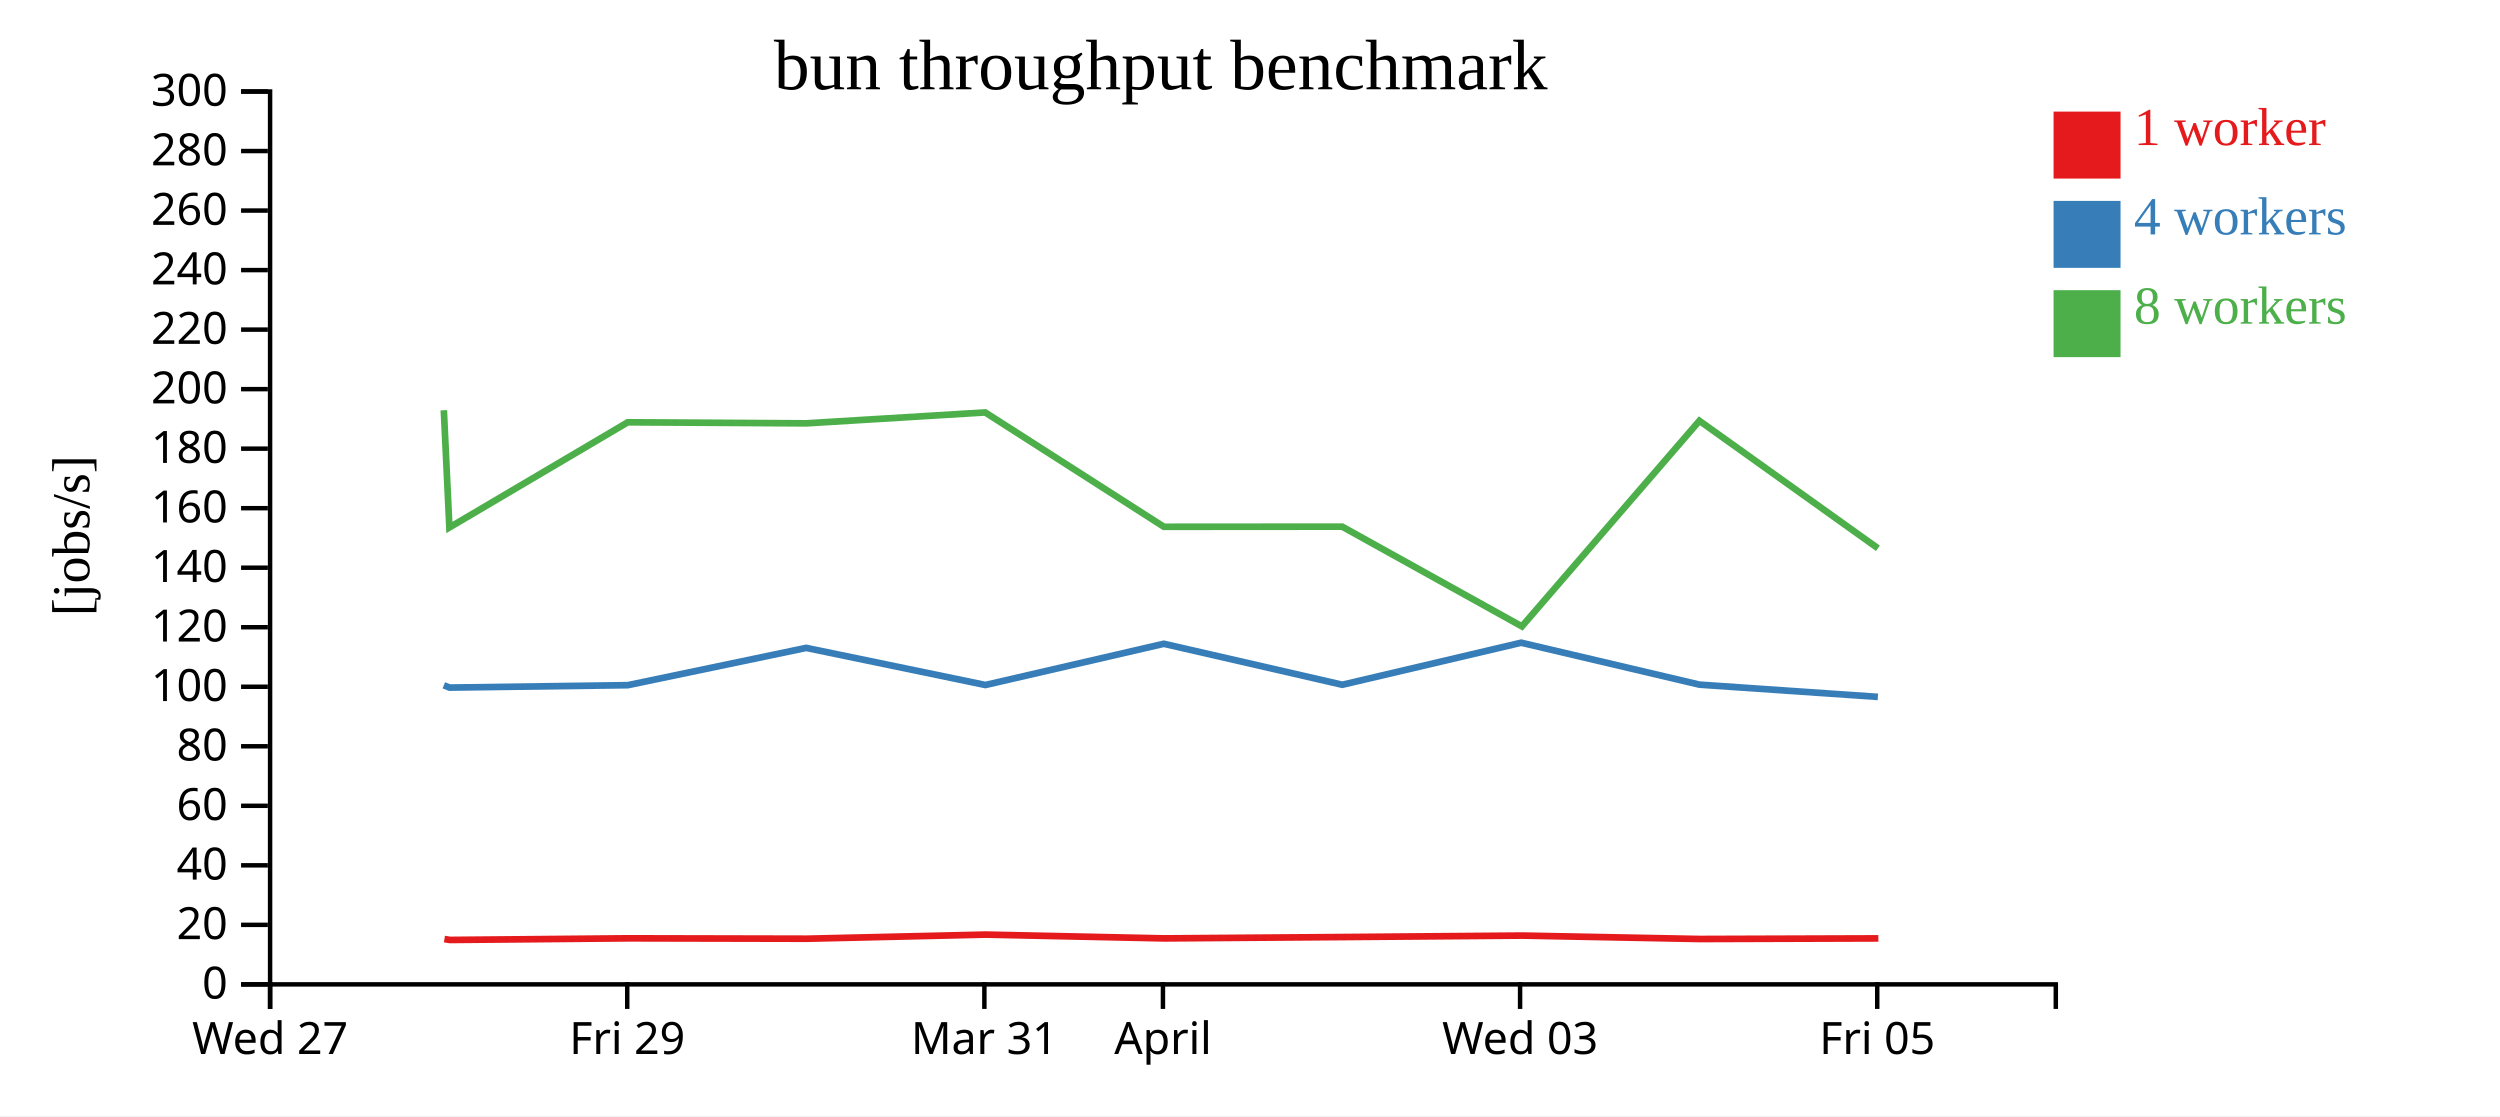
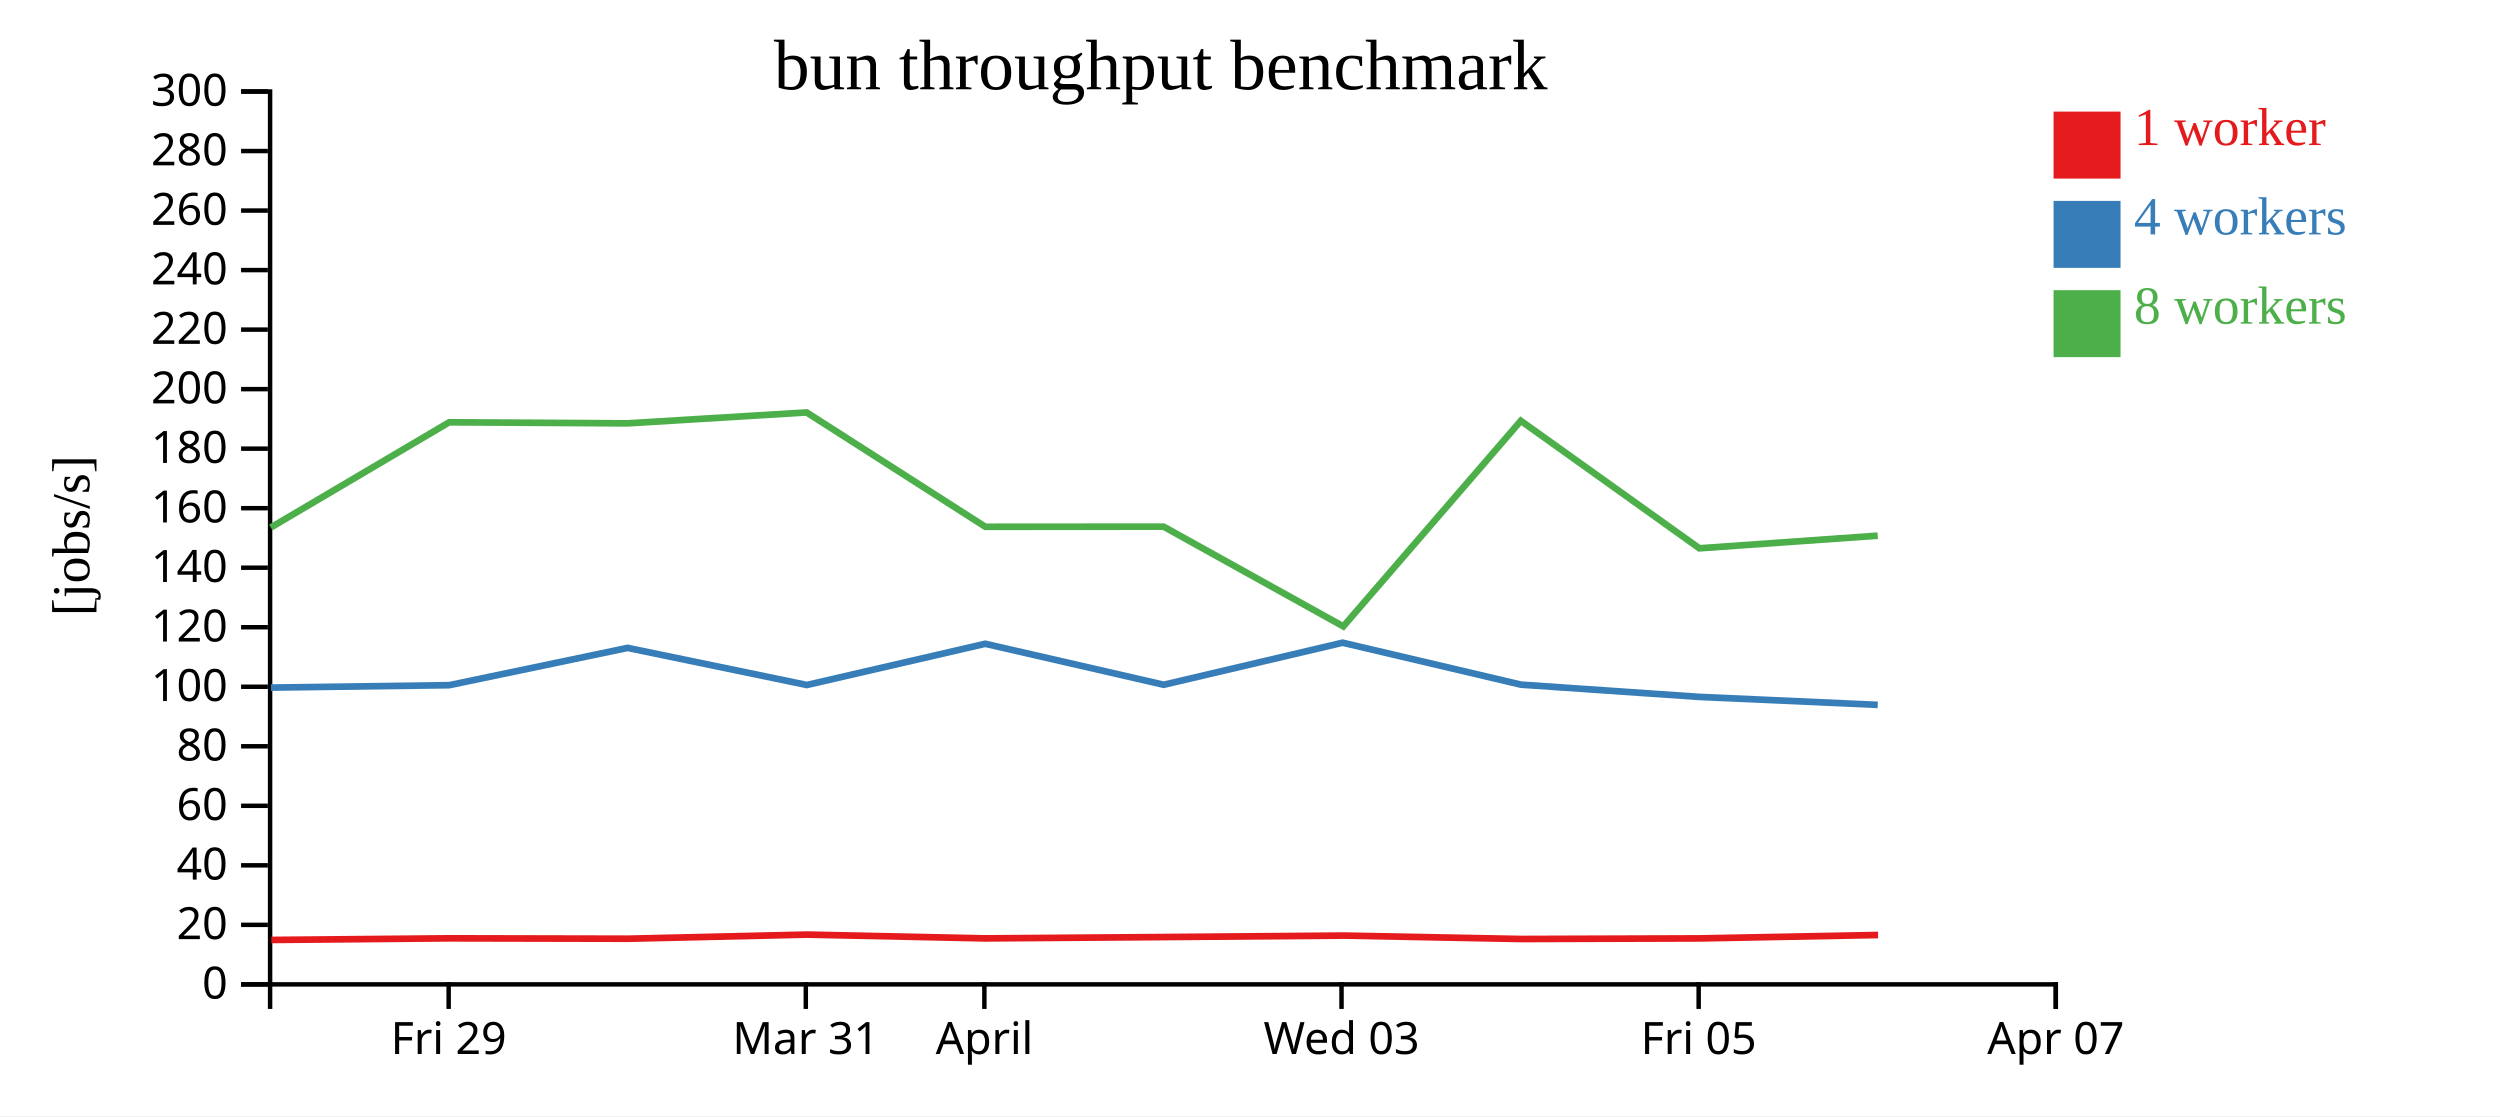
<svg xmlns="http://www.w3.org/2000/svg" width="560" height="250">
  <rect width="100%" height="100%" fill="white" />
  <g transform="translate(60,20)">
    <g transform="translate(0,200)" fill="none" font-size="10" font-family="sans-serif" text-anchor="middle">
      <path class="domain" stroke="currentColor" d="M0.5,6V0.5H400.5V6" />
-       <g class="tick" opacity="1" transform="translate(0.5,0)">
-         <line stroke="currentColor" y2="6" />
-         <text fill="currentColor" y="9" dy="0.71em">Wed 27</text>
-       </g>
-       <g class="tick" opacity="1" transform="translate(80.5,0)">
+       <g class="tick" opacity="1" transform="translate(40.5,0)">
        <line stroke="currentColor" y2="6" />
        <text fill="currentColor" y="9" dy="0.71em">Fri 29</text>
      </g>
-       <g class="tick" opacity="1" transform="translate(160.5,0)">
+       <g class="tick" opacity="1" transform="translate(120.5,0)">
        <line stroke="currentColor" y2="6" />
        <text fill="currentColor" y="9" dy="0.71em">Mar 31</text>
      </g>
-       <g class="tick" opacity="1" transform="translate(200.5,0)">
+       <g class="tick" opacity="1" transform="translate(160.5,0)">
        <line stroke="currentColor" y2="6" />
        <text fill="currentColor" y="9" dy="0.71em">April</text>
      </g>
-       <g class="tick" opacity="1" transform="translate(280.5,0)">
+       <g class="tick" opacity="1" transform="translate(240.5,0)">
        <line stroke="currentColor" y2="6" />
        <text fill="currentColor" y="9" dy="0.71em">Wed 03</text>
      </g>
-       <g class="tick" opacity="1" transform="translate(360.5,0)">
+       <g class="tick" opacity="1" transform="translate(320.5,0)">
        <line stroke="currentColor" y2="6" />
        <text fill="currentColor" y="9" dy="0.71em">Fri 05</text>
+       </g>
+       <g class="tick" opacity="1" transform="translate(400.5,0)">
+         <line stroke="currentColor" y2="6" />
+         <text fill="currentColor" y="9" dy="0.71em">Apr 07</text>
      </g>
    </g>
    <g fill="none" font-size="10" font-family="sans-serif" text-anchor="end">
      <path class="domain" stroke="currentColor" d="M-6,200.5H0.5V0.5H-6" />
      <g class="tick" opacity="1" transform="translate(0,200.5)">
        <line stroke="currentColor" x2="-6" />
        <text fill="currentColor" x="-9" dy="0.32em">0</text>
      </g>
      <g class="tick" opacity="1" transform="translate(0,187.1667)">
        <line stroke="currentColor" x2="-6" />
        <text fill="currentColor" x="-9" dy="0.32em">20</text>
      </g>
      <g class="tick" opacity="1" transform="translate(0,173.8333)">
        <line stroke="currentColor" x2="-6" />
        <text fill="currentColor" x="-9" dy="0.32em">40</text>
      </g>
      <g class="tick" opacity="1" transform="translate(0,160.5)">
        <line stroke="currentColor" x2="-6" />
        <text fill="currentColor" x="-9" dy="0.32em">60</text>
      </g>
      <g class="tick" opacity="1" transform="translate(0,147.1667)">
        <line stroke="currentColor" x2="-6" />
        <text fill="currentColor" x="-9" dy="0.32em">80</text>
      </g>
      <g class="tick" opacity="1" transform="translate(0,133.8333)">
        <line stroke="currentColor" x2="-6" />
        <text fill="currentColor" x="-9" dy="0.32em">100</text>
      </g>
      <g class="tick" opacity="1" transform="translate(0,120.5)">
        <line stroke="currentColor" x2="-6" />
        <text fill="currentColor" x="-9" dy="0.32em">120</text>
      </g>
      <g class="tick" opacity="1" transform="translate(0,107.1667)">
        <line stroke="currentColor" x2="-6" />
        <text fill="currentColor" x="-9" dy="0.32em">140</text>
      </g>
      <g class="tick" opacity="1" transform="translate(0,93.83333)">
        <line stroke="currentColor" x2="-6" />
        <text fill="currentColor" x="-9" dy="0.32em">160</text>
      </g>
      <g class="tick" opacity="1" transform="translate(0,80.5)">
        <line stroke="currentColor" x2="-6" />
        <text fill="currentColor" x="-9" dy="0.32em">180</text>
      </g>
      <g class="tick" opacity="1" transform="translate(0,67.16667)">
        <line stroke="currentColor" x2="-6" />
        <text fill="currentColor" x="-9" dy="0.32em">200</text>
      </g>
      <g class="tick" opacity="1" transform="translate(0,53.83333)">
        <line stroke="currentColor" x2="-6" />
        <text fill="currentColor" x="-9" dy="0.32em">220</text>
      </g>
      <g class="tick" opacity="1" transform="translate(0,40.5)">
        <line stroke="currentColor" x2="-6" />
        <text fill="currentColor" x="-9" dy="0.32em">240</text>
      </g>
      <g class="tick" opacity="1" transform="translate(0,27.16667)">
        <line stroke="currentColor" x2="-6" />
        <text fill="currentColor" x="-9" dy="0.32em">260</text>
      </g>
      <g class="tick" opacity="1" transform="translate(0,13.83333)">
        <line stroke="currentColor" x2="-6" />
        <text fill="currentColor" x="-9" dy="0.32em">280</text>
      </g>
      <g class="tick" opacity="1" transform="translate(0,0.5)">
        <line stroke="currentColor" x2="-6" />
        <text fill="currentColor" x="-9" dy="0.32em">300</text>
      </g>
    </g>
    <text text-anchor="middle" style="font-size: 12px" transform="rotate(-90)" y="-40" x="-100">[jobs/s]</text>
    <text text-anchor="middle" style="font-size: 16px" y="0" x="200">bun throughput benchmark</text>
-     <path class="line" fill="none" stroke="#e41a1c" stroke-width="1.5" d="M39.553,190.348L40.784,190.549L80.732,190.185L120.724,190.274L160.78,189.351L200.781,190.199L240.743,189.899L281.018,189.571L320.748,190.336L360.752,190.202" />
-     <path class="line" fill="none" stroke="#377eb8" stroke-width="1.5" d="M39.418,133.506L40.673,134.02L80.629,133.48L120.588,125.127L160.728,133.44L200.697,124.208L240.671,133.387L280.751,123.966L320.673,133.36L360.641,136.106" />
-     <path class="line" fill="none" stroke="#4daf4a" stroke-width="1.5" d="M39.418,71.893L40.662,98.157L80.614,74.592L120.6,74.828L160.689,72.384L200.707,98.001L240.652,97.97L280.905,120.312L320.663,74.261L360.655,102.818" />
+     <path class="line" fill="none" stroke="#e41a1c" stroke-width="1.5" d="M0.784,190.549L40.732,190.185L80.724,190.274L120.78,189.351L160.781,190.199L200.743,189.899L241.018,189.571L280.748,190.336L320.752,190.202L360.696,189.44" />
+     <path class="line" fill="none" stroke="#377eb8" stroke-width="1.5" d="M0.673,134.02L40.629,133.48L80.588,125.127L120.728,133.44L160.697,124.208L200.671,133.387L240.751,123.966L280.673,133.36L320.641,136.106L360.618,137.892" />
+     <path class="line" fill="none" stroke="#4daf4a" stroke-width="1.5" d="M0.662,98.157L40.614,74.592L80.6,74.828L120.689,72.384L160.707,98.001L200.652,97.97L240.905,120.312L280.663,74.261L320.655,102.818L360.608,99.99" />
    <rect class="dot" x="400" y="5" width="15" height="15" style="fill: #e41a1c;" />
    <rect class="dot" x="400" y="25" width="15" height="15" style="fill: #377eb8;" />
    <rect class="dot" x="400" y="45" width="15" height="15" style="fill: #4daf4a;" />
    <text class="label" x="418" y="12.5" style="fill: #e41a1c; alignment-baseline: middle;" text-anchor="left">1 worker</text>
    <text class="label" x="418" y="32.5" style="fill: #377eb8; alignment-baseline: middle;" text-anchor="left">4 workers</text>
    <text class="label" x="418" y="52.5" style="fill: #4daf4a; alignment-baseline: middle;" text-anchor="left">8 workers</text>
  </g>
</svg>
